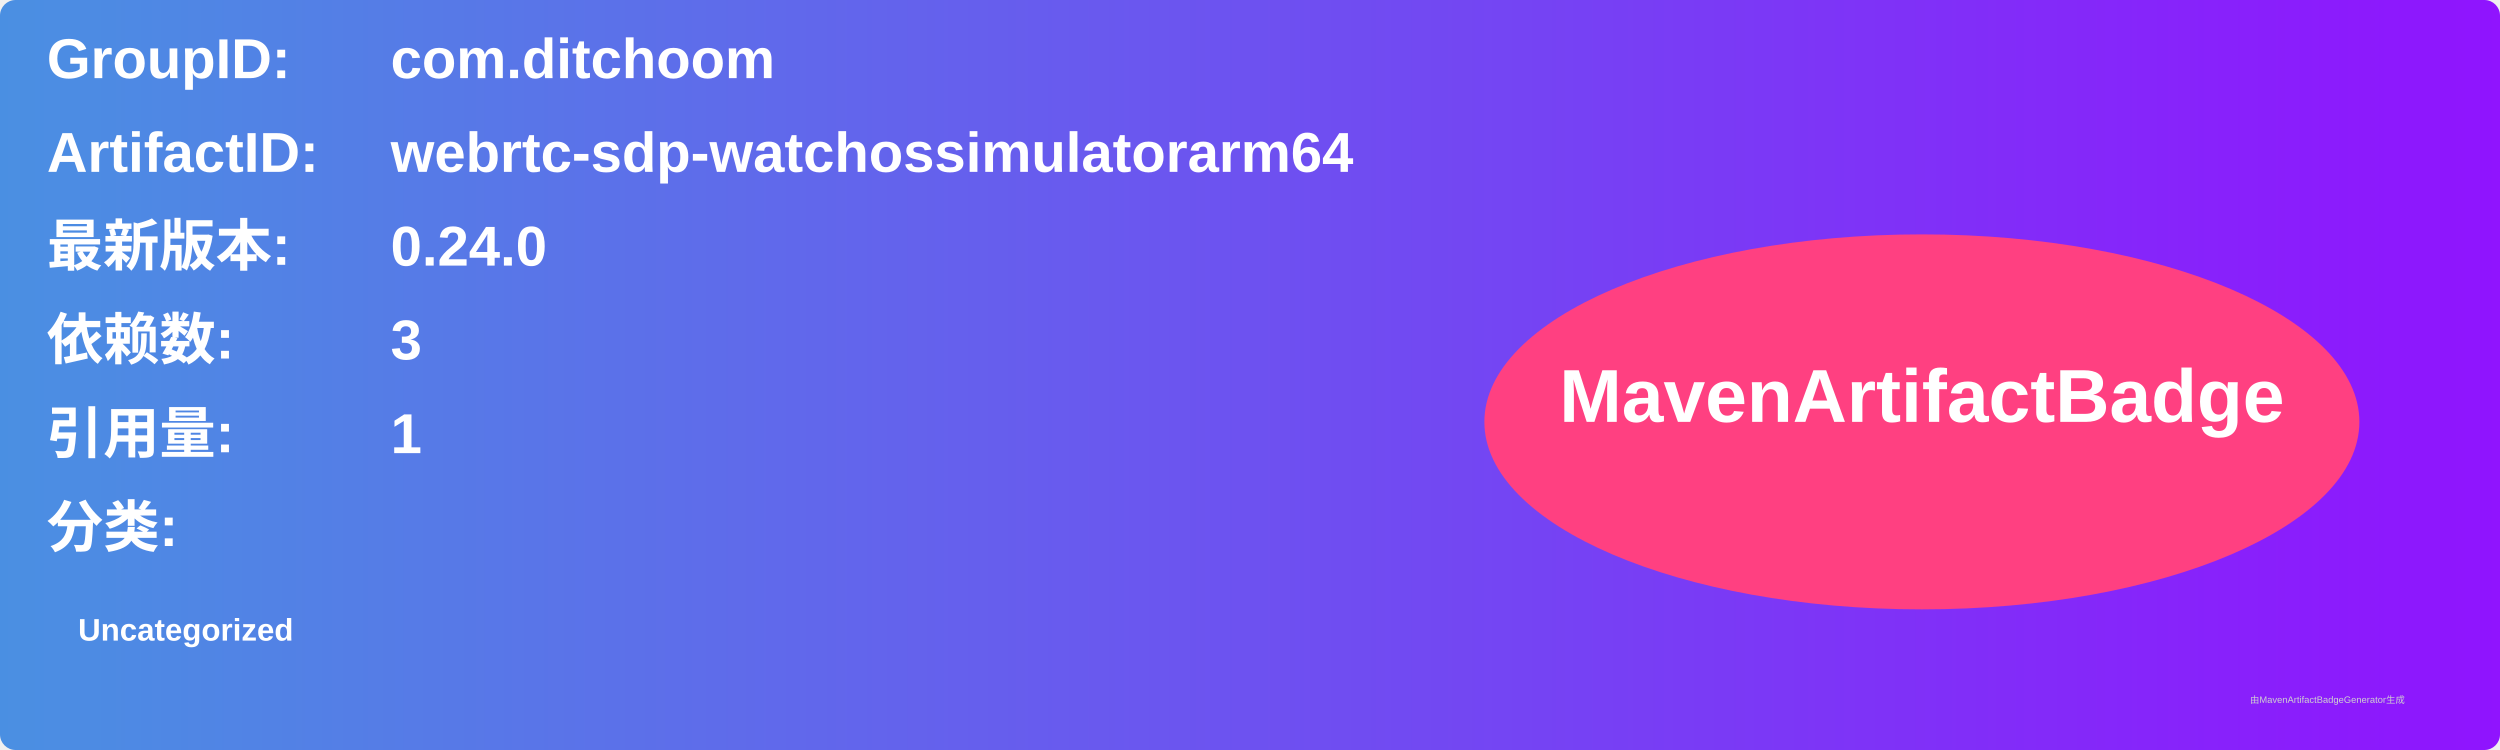
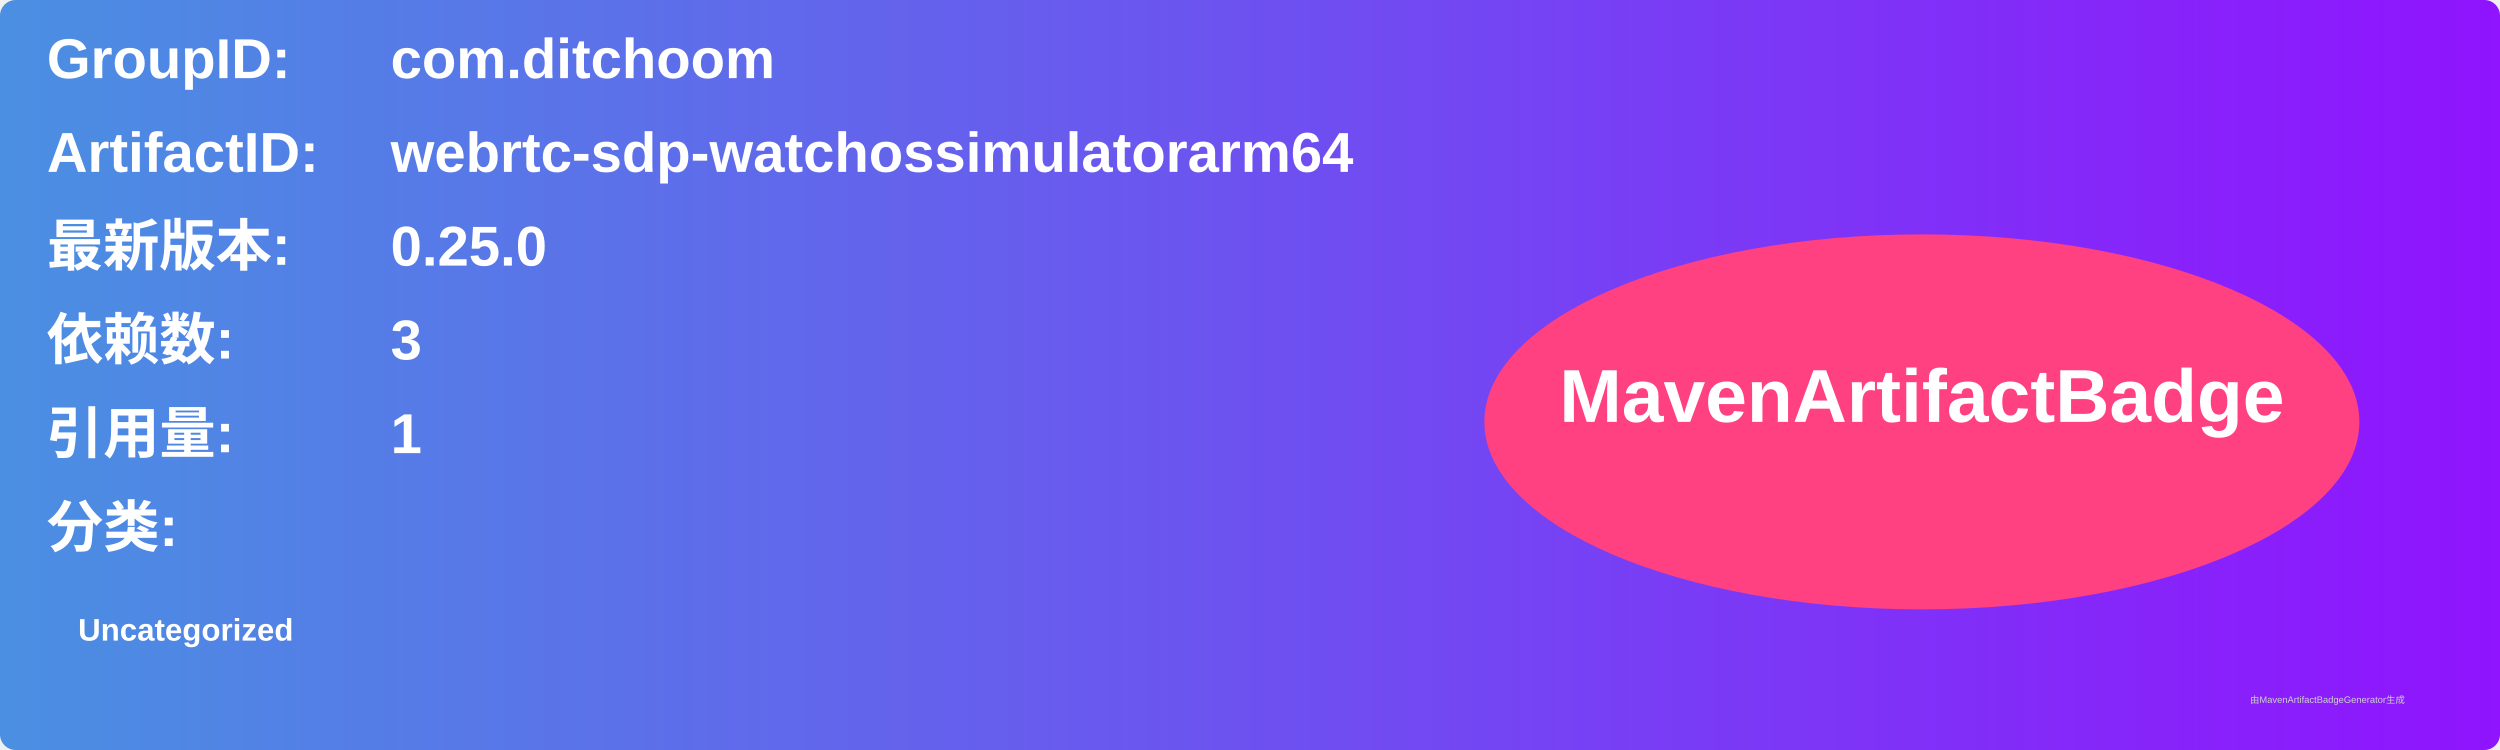
<svg xmlns="http://www.w3.org/2000/svg" width="800" height="240" viewBox="0 0 800 240">
  <linearGradient id="grad" x1="0%" y1="0%" x2="100%" y2="0%">
    <stop offset="0%" stop-color="#4a90e2" />
    <stop offset="100%" stop-color="#9013fe" />
  </linearGradient>
  <rect width="100%" height="100%" rx="5" ry="5" fill="url(#grad)" />
  <g transform="translate(15, 15)">
    <text x="0" y="10" font-family="Arial" font-size="18" fill="white" font-weight="bold" width="260">GroupID:</text>
    <text x="110" y="10" font-family="Arial" font-size="18" fill="white" font-weight="bold" width="460">com.ditchoom</text>
    <text x="0" y="40" font-family="Arial" font-size="18" fill="white" font-weight="bold" width="260">ArtifactID:</text>
    <text x="110" y="40" font-family="Arial" font-size="18" fill="white" font-weight="bold" width="460">webrtc-sdp-watchossimulatorarm64</text>
    <text x="0" y="70" font-family="Arial" font-size="18" fill="white" font-weight="bold">最新版本:</text>
    <text x="110" y="70" font-family="Arial" font-size="18" fill="white" font-weight="bold">
-       <tspan font-weight="bold">0.24.0</tspan>
+       <tspan font-weight="bold">0.25.0</tspan>
    </text>
    <text x="0" y="100" font-family="Arial" font-size="18" fill="white" font-weight="bold">依赖数: </text>
    <text x="110" y="100" font-family="Arial" font-size="18" fill="white">
      <tspan font-weight="bold">3</tspan>
    </text>
    <text x="0" y="130" font-family="Arial" font-size="18" fill="white" font-weight="bold">引用量: </text>
    <text x="110" y="130" font-family="Arial" font-size="18" fill="white">
      <tspan font-weight="bold">1</tspan>
    </text>
    <text x="0" y="160" font-family="Arial" font-size="18" fill="white" font-weight="bold">分类:</text>
    <text x="10" y="190" font-family="Arial" font-size="10" fill="white">
      <tspan font-weight="bold">Uncategorized</tspan>
    </text>
    <ellipse cx="600" cy="120" rx="140" ry="60" fill="#ff4081" />
    <text x="600" y="120" text-anchor="middle" font-family="Arial" font-size="24" fill="white" font-weight="bold">MavenArtifactBadge</text>
  </g>
  <text x="720" y="225" font-family="Arial" font-size="3" fill="#d0d0d0">由MavenArtifactBadgeGenerator生成</text>
</svg>
